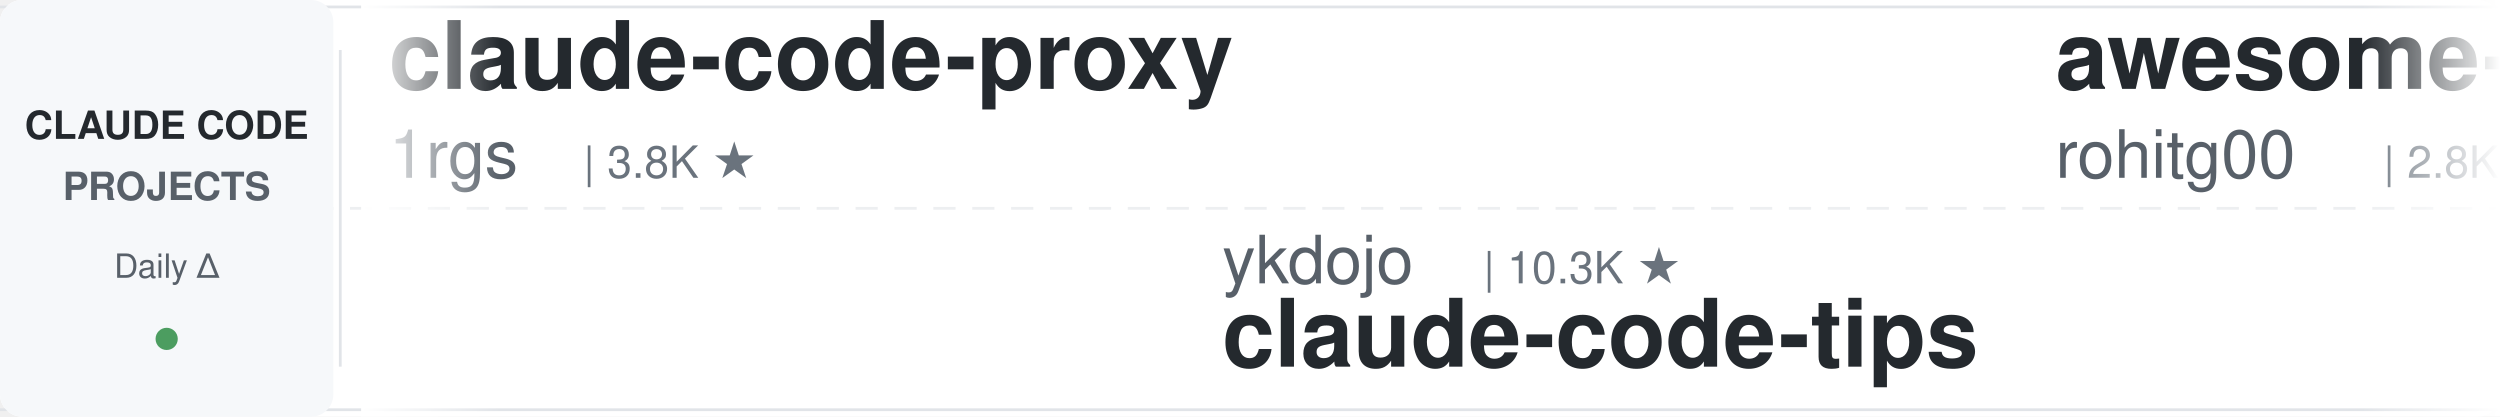
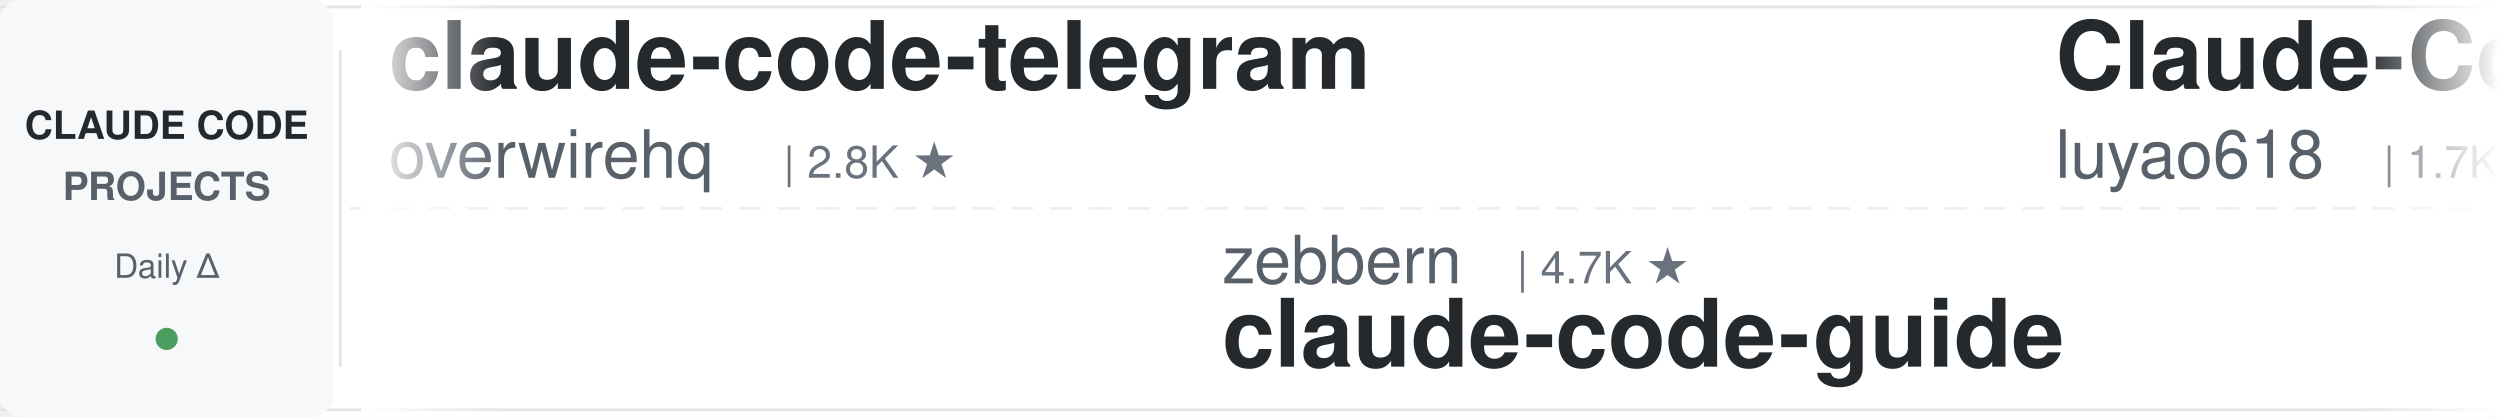
<svg xmlns="http://www.w3.org/2000/svg" width="900" height="150">
  <defs>
    <linearGradient id="leftFade" x1="0%" y1="0%" x2="100%" y2="0%">
      <stop offset="0%" style="stop-color:#ffffff;stop-opacity:1" />
      <stop offset="100%" style="stop-color:#ffffff;stop-opacity:0" />
    </linearGradient>
    <linearGradient id="rightFade" x1="0%" y1="0%" x2="100%" y2="0%">
      <stop offset="0%" style="stop-color:#ffffff;stop-opacity:0" />
      <stop offset="100%" style="stop-color:#ffffff;stop-opacity:1" />
    </linearGradient>
  </defs>
  <rect width="900" height="150" fill="#ffffff" rx="8" />
  <rect x="0" y="2" width="900" height="1" fill="#e1e4e8" />
  <rect x="0" y="147" width="900" height="1" fill="#e1e4e8" />
  <line x1="0" y1="75" x2="900" y2="75" stroke="#e1e4e8" stroke-width="1" stroke-dasharray="8 6" opacity="0.6" />
  <rect x="0" y="0" width="120" height="150" fill="#f6f8fa" rx="8" />
  <text x="60" y="50" font-family="-apple-system, BlinkMacSystemFont, 'Segoe UI', Helvetica, Arial, sans-serif" font-size="14" font-weight="600" fill="#24292e" text-anchor="middle">CLAUDE CODE</text>
  <text x="60" y="72" font-family="-apple-system, BlinkMacSystemFont, 'Segoe UI', Helvetica, Arial, sans-serif" font-size="14" font-weight="600" fill="#586069" text-anchor="middle">PROJECTS</text>
  <text x="60" y="100" font-family="-apple-system, BlinkMacSystemFont, 'Segoe UI', Helvetica, Arial, sans-serif" font-size="12" font-weight="500" fill="#586069" text-anchor="middle">Daily Δ</text>
  <circle cx="60" cy="122" r="4" fill="#22863a" opacity="0.8" />
  <rect x="122" y="18" width="1" height="114" fill="#e1e4e8" />
  <clipPath id="tickerClip">
    <rect x="130" y="0" width="770" height="150" />
  </clipPath>
  <g clip-path="url(#tickerClip)">
    <g id="tickerItems">
      <animateTransform attributeName="transform" attributeType="XML" type="translate" from="0 0" to="-3000 0" dur="54s" repeatCount="indefinite" />
      <g transform="translate(0, 0)">
-         <text x="140" y="32" font-family="-apple-system, BlinkMacSystemFont, 'Segoe UI', Helvetica, Arial, sans-serif" font-size="34" font-weight="600" fill="#24292e">claude-code-proxy</text>
-         <text x="140" y="64" font-family="-apple-system, BlinkMacSystemFont, 'Segoe UI', Helvetica, Arial, sans-serif" font-size="24" font-weight="400" fill="#586069">1rgs</text>
-         <text x="210" y="64" font-family="-apple-system, BlinkMacSystemFont, 'Segoe UI', Helvetica, Arial, sans-serif" font-size="16" font-weight="500" fill="#6a737d">| 3.8K ★</text>
+         <text x="140" y="32" font-family="-apple-system, BlinkMacSystemFont, 'Segoe UI', Helvetica, Arial, sans-serif" font-size="34" font-weight="600" fill="#24292e">claude-code-telegram</text>
+         <text x="140" y="64" font-family="-apple-system, BlinkMacSystemFont, 'Segoe UI', Helvetica, Arial, sans-serif" font-size="24" font-weight="400" fill="#586069">overwirehq</text>
+         <text x="282" y="64" font-family="-apple-system, BlinkMacSystemFont, 'Segoe UI', Helvetica, Arial, sans-serif" font-size="16" font-weight="500" fill="#6a737d">| 2.8K ★</text>
      </g>
      <g transform="translate(300, 0)">
-         <text x="140" y="102" font-family="-apple-system, BlinkMacSystemFont, 'Segoe UI', Helvetica, Arial, sans-serif" font-size="24" font-weight="400" fill="#586069">ykdojo</text>
-         <text x="234" y="102" font-family="-apple-system, BlinkMacSystemFont, 'Segoe UI', Helvetica, Arial, sans-serif" font-size="16" font-weight="500" fill="#6a737d">| 10.3K ★</text>
-         <text x="140" y="132" font-family="-apple-system, BlinkMacSystemFont, 'Segoe UI', Helvetica, Arial, sans-serif" font-size="34" font-weight="600" fill="#24292e">claude-code-tips</text>
+         <text x="140" y="102" font-family="-apple-system, BlinkMacSystemFont, 'Segoe UI', Helvetica, Arial, sans-serif" font-size="24" font-weight="400" fill="#586069">zebbern</text>
+         <text x="246" y="102" font-family="-apple-system, BlinkMacSystemFont, 'Segoe UI', Helvetica, Arial, sans-serif" font-size="16" font-weight="500" fill="#6a737d">| 4.7K ★</text>
+         <text x="140" y="132" font-family="-apple-system, BlinkMacSystemFont, 'Segoe UI', Helvetica, Arial, sans-serif" font-size="34" font-weight="600" fill="#24292e">claude-code-guide</text>
      </g>
      <g transform="translate(600, 0)">
-         <text x="140" y="32" font-family="-apple-system, BlinkMacSystemFont, 'Segoe UI', Helvetica, Arial, sans-serif" font-size="34" font-weight="600" fill="#24292e">awesome-claude-code-tool...</text>
-         <text x="140" y="64" font-family="-apple-system, BlinkMacSystemFont, 'Segoe UI', Helvetica, Arial, sans-serif" font-size="24" font-weight="400" fill="#586069">rohitg00</text>
-         <text x="258" y="64" font-family="-apple-system, BlinkMacSystemFont, 'Segoe UI', Helvetica, Arial, sans-serif" font-size="16" font-weight="500" fill="#6a737d">| 2.8K ★</text>
+         <text x="140" y="32" font-family="-apple-system, BlinkMacSystemFont, 'Segoe UI', Helvetica, Arial, sans-serif" font-size="34" font-weight="600" fill="#24292e">Claude-Code-Source-Study</text>
+         <text x="140" y="64" font-family="-apple-system, BlinkMacSystemFont, 'Segoe UI', Helvetica, Arial, sans-serif" font-size="24" font-weight="400" fill="#586069">luyao618</text>
+         <text x="258" y="64" font-family="-apple-system, BlinkMacSystemFont, 'Segoe UI', Helvetica, Arial, sans-serif" font-size="16" font-weight="500" fill="#6a737d">| 1.7K ★</text>
      </g>
      <g transform="translate(900, 0)">
+         <text x="140" y="102" font-family="-apple-system, BlinkMacSystemFont, 'Segoe UI', Helvetica, Arial, sans-serif" font-size="24" font-weight="400" fill="#586069">AICoderTudou</text>
+         <text x="306" y="102" font-family="-apple-system, BlinkMacSystemFont, 'Segoe UI', Helvetica, Arial, sans-serif" font-size="16" font-weight="500" fill="#6a737d">| 491 ★</text>
+         <text x="140" y="132" font-family="-apple-system, BlinkMacSystemFont, 'Segoe UI', Helvetica, Arial, sans-serif" font-size="34" font-weight="600" fill="#24292e">claude-code-tudou</text>
+       </g>
+       <g transform="translate(1200, 0)">
+         <text x="140" y="32" font-family="-apple-system, BlinkMacSystemFont, 'Segoe UI', Helvetica, Arial, sans-serif" font-size="34" font-weight="600" fill="#24292e">claude_codex_bridge</text>
+         <text x="140" y="64" font-family="-apple-system, BlinkMacSystemFont, 'Segoe UI', Helvetica, Arial, sans-serif" font-size="24" font-weight="400" fill="#586069">SeemSeam</text>
+         <text x="258" y="64" font-family="-apple-system, BlinkMacSystemFont, 'Segoe UI', Helvetica, Arial, sans-serif" font-size="16" font-weight="500" fill="#6a737d">| 3.6K ★</text>
+       </g>
+       <g transform="translate(1500, 0)">
        <text x="140" y="102" font-family="-apple-system, BlinkMacSystemFont, 'Segoe UI', Helvetica, Arial, sans-serif" font-size="24" font-weight="400" fill="#586069">Yeachan-Heo</text>
        <text x="294" y="102" font-family="-apple-system, BlinkMacSystemFont, 'Segoe UI', Helvetica, Arial, sans-serif" font-size="16" font-weight="500" fill="#6a737d">| 40.3K ★</text>
        <text x="140" y="132" font-family="-apple-system, BlinkMacSystemFont, 'Segoe UI', Helvetica, Arial, sans-serif" font-size="34" font-weight="600" fill="#24292e">oh-my-claudecode</text>
      </g>
-       <g transform="translate(1200, 0)">
-         <text x="140" y="32" font-family="-apple-system, BlinkMacSystemFont, 'Segoe UI', Helvetica, Arial, sans-serif" font-size="34" font-weight="600" fill="#24292e">claude-code-cli</text>
-         <text x="140" y="64" font-family="-apple-system, BlinkMacSystemFont, 'Segoe UI', Helvetica, Arial, sans-serif" font-size="24" font-weight="400" fill="#586069">huangserva</text>
-         <text x="282" y="64" font-family="-apple-system, BlinkMacSystemFont, 'Segoe UI', Helvetica, Arial, sans-serif" font-size="16" font-weight="500" fill="#6a737d">| 629 ★</text>
-       </g>
-       <g transform="translate(1500, 0)">
-         <text x="140" y="102" font-family="-apple-system, BlinkMacSystemFont, 'Segoe UI', Helvetica, Arial, sans-serif" font-size="24" font-weight="400" fill="#586069">OneRedOak</text>
-         <text x="270" y="102" font-family="-apple-system, BlinkMacSystemFont, 'Segoe UI', Helvetica, Arial, sans-serif" font-size="16" font-weight="500" fill="#6a737d">| 3.9K ★</text>
-         <text x="140" y="132" font-family="-apple-system, BlinkMacSystemFont, 'Segoe UI', Helvetica, Arial, sans-serif" font-size="34" font-weight="600" fill="#24292e">claude-code-workflows</text>
-       </g>
      <g transform="translate(1800, 0)">
-         <text x="140" y="32" font-family="-apple-system, BlinkMacSystemFont, 'Segoe UI', Helvetica, Arial, sans-serif" font-size="34" font-weight="600" fill="#24292e">claude-code-showcase</text>
-         <text x="140" y="64" font-family="-apple-system, BlinkMacSystemFont, 'Segoe UI', Helvetica, Arial, sans-serif" font-size="24" font-weight="400" fill="#586069">ChrisWiles</text>
-         <text x="282" y="64" font-family="-apple-system, BlinkMacSystemFont, 'Segoe UI', Helvetica, Arial, sans-serif" font-size="16" font-weight="500" fill="#6a737d">| 6.1K ★</text>
+         <text x="140" y="32" font-family="-apple-system, BlinkMacSystemFont, 'Segoe UI', Helvetica, Arial, sans-serif" font-size="34" font-weight="600" fill="#24292e">everything-claude-code</text>
+         <text x="140" y="64" font-family="-apple-system, BlinkMacSystemFont, 'Segoe UI', Helvetica, Arial, sans-serif" font-size="24" font-weight="400" fill="#586069">WorldFlowAI</text>
+         <text x="294" y="64" font-family="-apple-system, BlinkMacSystemFont, 'Segoe UI', Helvetica, Arial, sans-serif" font-size="16" font-weight="500" fill="#6a737d">| 5.4K ★</text>
      </g>
      <g transform="translate(2100, 0)">
-         <text x="140" y="102" font-family="-apple-system, BlinkMacSystemFont, 'Segoe UI', Helvetica, Arial, sans-serif" font-size="24" font-weight="400" fill="#586069">SeemSeam</text>
-         <text x="258" y="102" font-family="-apple-system, BlinkMacSystemFont, 'Segoe UI', Helvetica, Arial, sans-serif" font-size="16" font-weight="500" fill="#6a737d">| 3.6K ★</text>
-         <text x="140" y="132" font-family="-apple-system, BlinkMacSystemFont, 'Segoe UI', Helvetica, Arial, sans-serif" font-size="34" font-weight="600" fill="#24292e">claude_codex_bridge</text>
+         <text x="140" y="102" font-family="-apple-system, BlinkMacSystemFont, 'Segoe UI', Helvetica, Arial, sans-serif" font-size="24" font-weight="400" fill="#586069">Alishahryar1</text>
+         <text x="306" y="102" font-family="-apple-system, BlinkMacSystemFont, 'Segoe UI', Helvetica, Arial, sans-serif" font-size="16" font-weight="500" fill="#6a737d">| 63.7K ★</text>
+         <text x="140" y="132" font-family="-apple-system, BlinkMacSystemFont, 'Segoe UI', Helvetica, Arial, sans-serif" font-size="34" font-weight="600" fill="#24292e">free-claude-code</text>
      </g>
      <g transform="translate(2400, 0)">
-         <text x="140" y="32" font-family="-apple-system, BlinkMacSystemFont, 'Segoe UI', Helvetica, Arial, sans-serif" font-size="34" font-weight="600" fill="#24292e">Auto-claude-code-researc...</text>
-         <text x="140" y="64" font-family="-apple-system, BlinkMacSystemFont, 'Segoe UI', Helvetica, Arial, sans-serif" font-size="24" font-weight="400" fill="#586069">wanshuiyin</text>
-         <text x="282" y="64" font-family="-apple-system, BlinkMacSystemFont, 'Segoe UI', Helvetica, Arial, sans-serif" font-size="16" font-weight="500" fill="#6a737d">| 18.1K ★</text>
+         <text x="140" y="32" font-family="-apple-system, BlinkMacSystemFont, 'Segoe UI', Helvetica, Arial, sans-serif" font-size="34" font-weight="600" fill="#24292e">claude-code-analysis</text>
+         <text x="140" y="64" font-family="-apple-system, BlinkMacSystemFont, 'Segoe UI', Helvetica, Arial, sans-serif" font-size="24" font-weight="400" fill="#586069">liuup</text>
+         <text x="222" y="64" font-family="-apple-system, BlinkMacSystemFont, 'Segoe UI', Helvetica, Arial, sans-serif" font-size="16" font-weight="500" fill="#6a737d">| 4.0K ★</text>
      </g>
      <g transform="translate(2700, 0)">
-         <text x="140" y="102" font-family="-apple-system, BlinkMacSystemFont, 'Segoe UI', Helvetica, Arial, sans-serif" font-size="24" font-weight="400" fill="#586069">techjarves</text>
-         <text x="282" y="102" font-family="-apple-system, BlinkMacSystemFont, 'Segoe UI', Helvetica, Arial, sans-serif" font-size="16" font-weight="500" fill="#6a737d">| 1.6K ★</text>
-         <text x="140" y="132" font-family="-apple-system, BlinkMacSystemFont, 'Segoe UI', Helvetica, Arial, sans-serif" font-size="34" font-weight="600" fill="#24292e">ClaudeCode-Portable</text>
+         <text x="140" y="102" font-family="-apple-system, BlinkMacSystemFont, 'Segoe UI', Helvetica, Arial, sans-serif" font-size="24" font-weight="400" fill="#586069">anthropics</text>
+         <text x="282" y="102" font-family="-apple-system, BlinkMacSystemFont, 'Segoe UI', Helvetica, Arial, sans-serif" font-size="16" font-weight="500" fill="#6a737d">| 1.0K ★</text>
+         <text x="140" y="132" font-family="-apple-system, BlinkMacSystemFont, 'Segoe UI', Helvetica, Arial, sans-serif" font-size="34" font-weight="600" fill="#24292e">claude-code-base-action</text>
      </g>
      <g transform="translate(3000, 0)">
-         <text x="140" y="32" font-family="-apple-system, BlinkMacSystemFont, 'Segoe UI', Helvetica, Arial, sans-serif" font-size="34" font-weight="600" fill="#24292e">claude-code-proxy</text>
-         <text x="140" y="64" font-family="-apple-system, BlinkMacSystemFont, 'Segoe UI', Helvetica, Arial, sans-serif" font-size="24" font-weight="400" fill="#586069">1rgs</text>
-         <text x="210" y="64" font-family="-apple-system, BlinkMacSystemFont, 'Segoe UI', Helvetica, Arial, sans-serif" font-size="16" font-weight="500" fill="#6a737d">| 3.8K ★</text>
+         <text x="140" y="32" font-family="-apple-system, BlinkMacSystemFont, 'Segoe UI', Helvetica, Arial, sans-serif" font-size="34" font-weight="600" fill="#24292e">claude-code-telegram</text>
+         <text x="140" y="64" font-family="-apple-system, BlinkMacSystemFont, 'Segoe UI', Helvetica, Arial, sans-serif" font-size="24" font-weight="400" fill="#586069">overwirehq</text>
+         <text x="282" y="64" font-family="-apple-system, BlinkMacSystemFont, 'Segoe UI', Helvetica, Arial, sans-serif" font-size="16" font-weight="500" fill="#6a737d">| 2.8K ★</text>
      </g>
      <g transform="translate(3300, 0)">
-         <text x="140" y="102" font-family="-apple-system, BlinkMacSystemFont, 'Segoe UI', Helvetica, Arial, sans-serif" font-size="24" font-weight="400" fill="#586069">ykdojo</text>
-         <text x="234" y="102" font-family="-apple-system, BlinkMacSystemFont, 'Segoe UI', Helvetica, Arial, sans-serif" font-size="16" font-weight="500" fill="#6a737d">| 10.3K ★</text>
-         <text x="140" y="132" font-family="-apple-system, BlinkMacSystemFont, 'Segoe UI', Helvetica, Arial, sans-serif" font-size="34" font-weight="600" fill="#24292e">claude-code-tips</text>
+         <text x="140" y="102" font-family="-apple-system, BlinkMacSystemFont, 'Segoe UI', Helvetica, Arial, sans-serif" font-size="24" font-weight="400" fill="#586069">zebbern</text>
+         <text x="246" y="102" font-family="-apple-system, BlinkMacSystemFont, 'Segoe UI', Helvetica, Arial, sans-serif" font-size="16" font-weight="500" fill="#6a737d">| 4.7K ★</text>
+         <text x="140" y="132" font-family="-apple-system, BlinkMacSystemFont, 'Segoe UI', Helvetica, Arial, sans-serif" font-size="34" font-weight="600" fill="#24292e">claude-code-guide</text>
      </g>
      <g transform="translate(3600, 0)">
-         <text x="140" y="32" font-family="-apple-system, BlinkMacSystemFont, 'Segoe UI', Helvetica, Arial, sans-serif" font-size="34" font-weight="600" fill="#24292e">awesome-claude-code-tool...</text>
-         <text x="140" y="64" font-family="-apple-system, BlinkMacSystemFont, 'Segoe UI', Helvetica, Arial, sans-serif" font-size="24" font-weight="400" fill="#586069">rohitg00</text>
-         <text x="258" y="64" font-family="-apple-system, BlinkMacSystemFont, 'Segoe UI', Helvetica, Arial, sans-serif" font-size="16" font-weight="500" fill="#6a737d">| 2.8K ★</text>
+         <text x="140" y="32" font-family="-apple-system, BlinkMacSystemFont, 'Segoe UI', Helvetica, Arial, sans-serif" font-size="34" font-weight="600" fill="#24292e">Claude-Code-Source-Study</text>
+         <text x="140" y="64" font-family="-apple-system, BlinkMacSystemFont, 'Segoe UI', Helvetica, Arial, sans-serif" font-size="24" font-weight="400" fill="#586069">luyao618</text>
+         <text x="258" y="64" font-family="-apple-system, BlinkMacSystemFont, 'Segoe UI', Helvetica, Arial, sans-serif" font-size="16" font-weight="500" fill="#6a737d">| 1.7K ★</text>
      </g>
      <g transform="translate(3900, 0)">
-         <text x="140" y="102" font-family="-apple-system, BlinkMacSystemFont, 'Segoe UI', Helvetica, Arial, sans-serif" font-size="24" font-weight="400" fill="#586069">Yeachan-Heo</text>
-         <text x="294" y="102" font-family="-apple-system, BlinkMacSystemFont, 'Segoe UI', Helvetica, Arial, sans-serif" font-size="16" font-weight="500" fill="#6a737d">| 40.3K ★</text>
-         <text x="140" y="132" font-family="-apple-system, BlinkMacSystemFont, 'Segoe UI', Helvetica, Arial, sans-serif" font-size="34" font-weight="600" fill="#24292e">oh-my-claudecode</text>
+         <text x="140" y="102" font-family="-apple-system, BlinkMacSystemFont, 'Segoe UI', Helvetica, Arial, sans-serif" font-size="24" font-weight="400" fill="#586069">AICoderTudou</text>
+         <text x="306" y="102" font-family="-apple-system, BlinkMacSystemFont, 'Segoe UI', Helvetica, Arial, sans-serif" font-size="16" font-weight="500" fill="#6a737d">| 491 ★</text>
+         <text x="140" y="132" font-family="-apple-system, BlinkMacSystemFont, 'Segoe UI', Helvetica, Arial, sans-serif" font-size="34" font-weight="600" fill="#24292e">claude-code-tudou</text>
      </g>
    </g>
  </g>
  <rect x="130" y="0" width="50" height="150" fill="url(#leftFade)" />
  <rect x="850" y="0" width="50" height="150" fill="url(#rightFade)" />
</svg>
